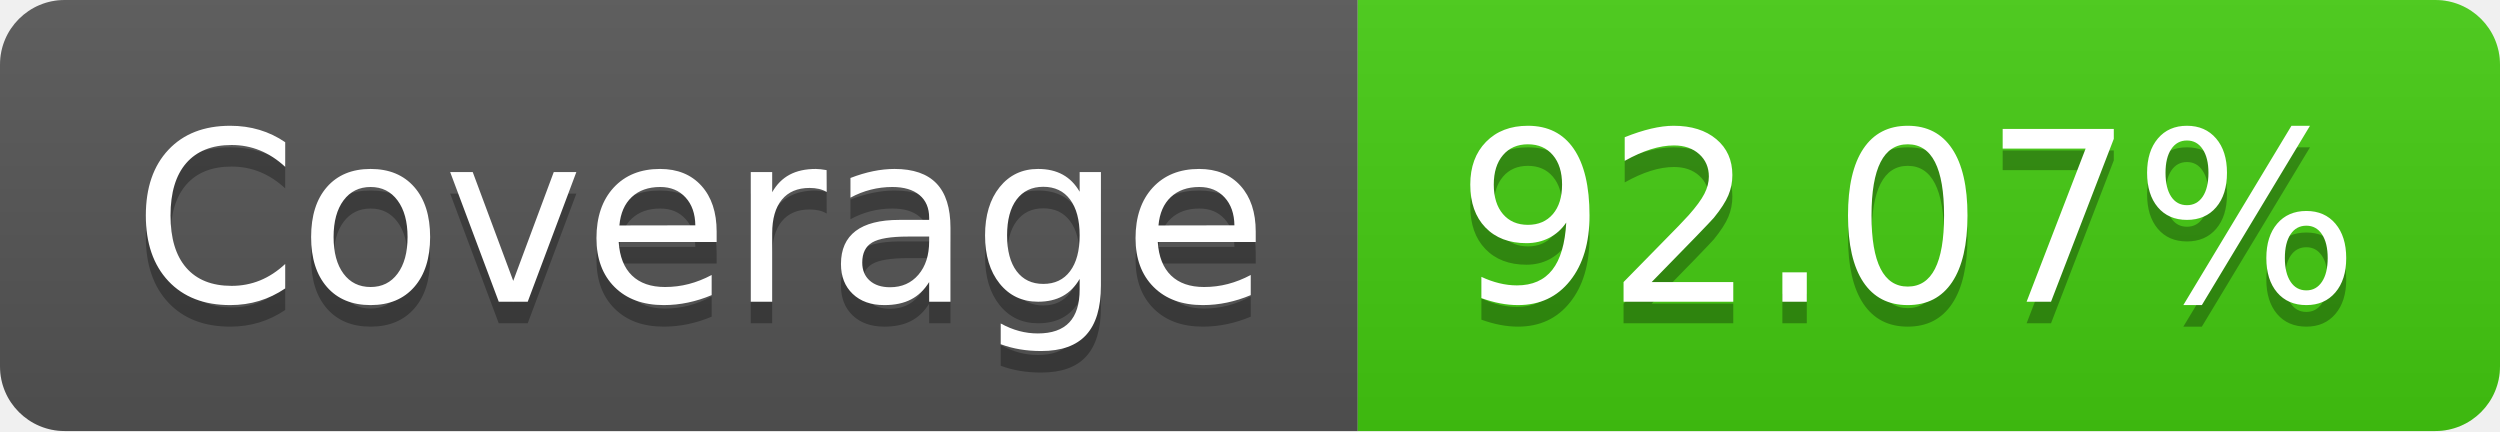
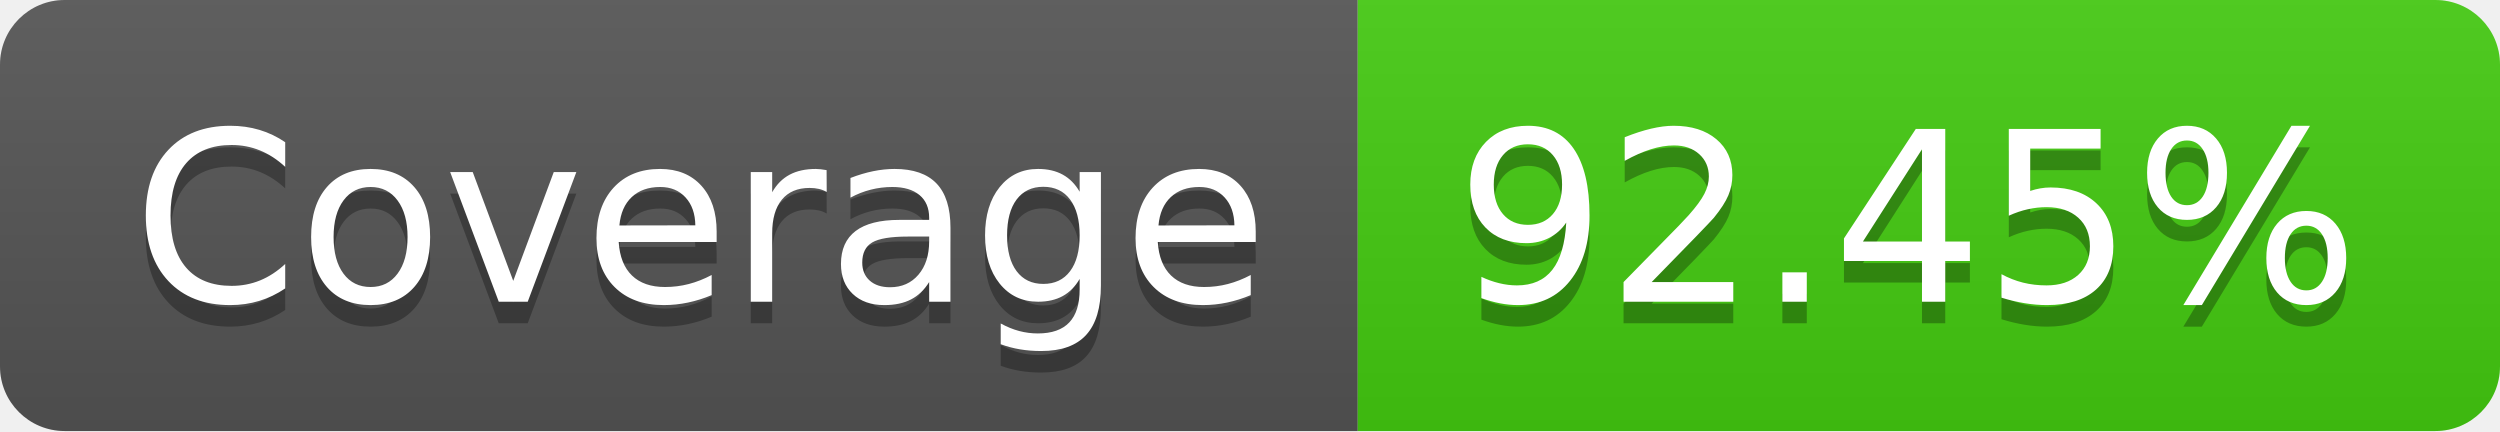
- <svg xmlns="http://www.w3.org/2000/svg" width="116" height="20" role="img" aria-label="Coverage: 92.07%">
+ <svg xmlns="http://www.w3.org/2000/svg" width="116" height="20" role="img" aria-label="Coverage: 92.45%">
  <linearGradient id="s" x2="0" y2="100%">
    <stop offset="0" stop-color="#bbb" stop-opacity=".1" />
    <stop offset="1" stop-opacity=".1" />
  </linearGradient>
  <clipPath id="r">
    <rect width="116" height="20" rx="3" fill="#fff" />
  </clipPath>
  <g clip-path="url(#r)">
    <rect width="63" height="20" fill="#555" />
    <rect x="63" width="53" height="20" fill="#4c1" />
    <rect width="116" height="20" fill="url(#s)" />
  </g>
  <g fill="#fff" text-anchor="middle" font-family="Verdana,Geneva,DejaVu Sans,sans-serif" text-rendering="geometricPrecision" font-size="110">
    <text aria-hidden="true" x="325" y="150" fill="#010101" fill-opacity=".3" transform="scale(.1)" textLength="530">Coverage</text>
    <text x="325" y="140" transform="scale(.1)" fill="#fff" textLength="530">Coverage</text>
-     <text aria-hidden="true" x="885" y="150" fill="#010101" fill-opacity=".3" transform="scale(.1)" textLength="430">92.07%</text>
-     <text x="885" y="140" transform="scale(.1)" fill="#fff" textLength="430">92.07%</text>
+     <text aria-hidden="true" x="885" y="150" fill="#010101" fill-opacity=".3" transform="scale(.1)" textLength="430">92.45%</text>
+     <text x="885" y="140" transform="scale(.1)" fill="#fff" textLength="430">92.45%</text>
  </g>
</svg>
